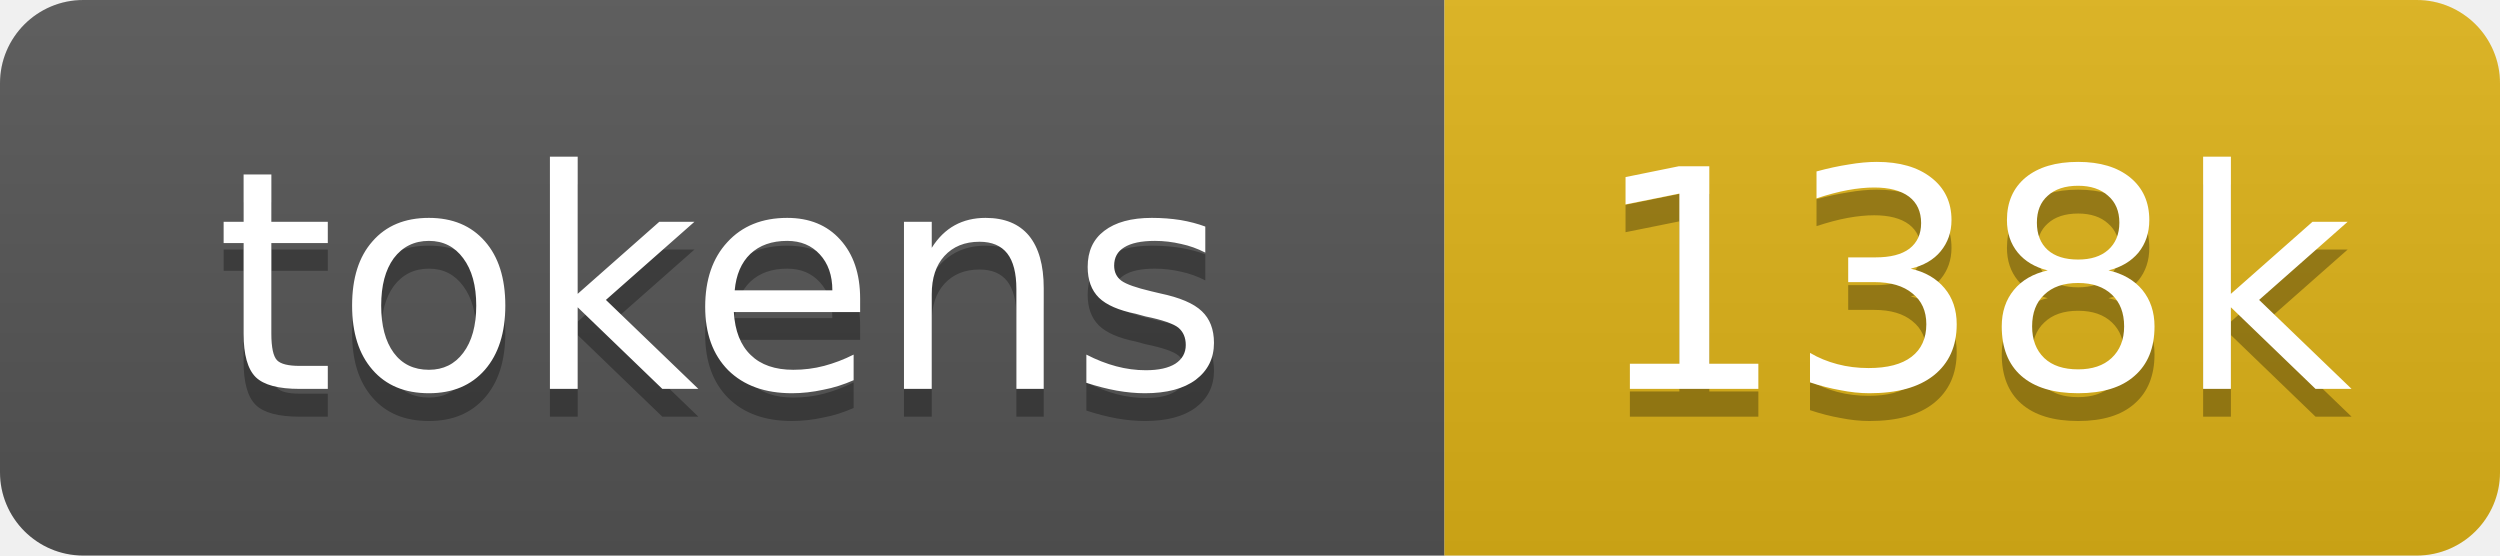
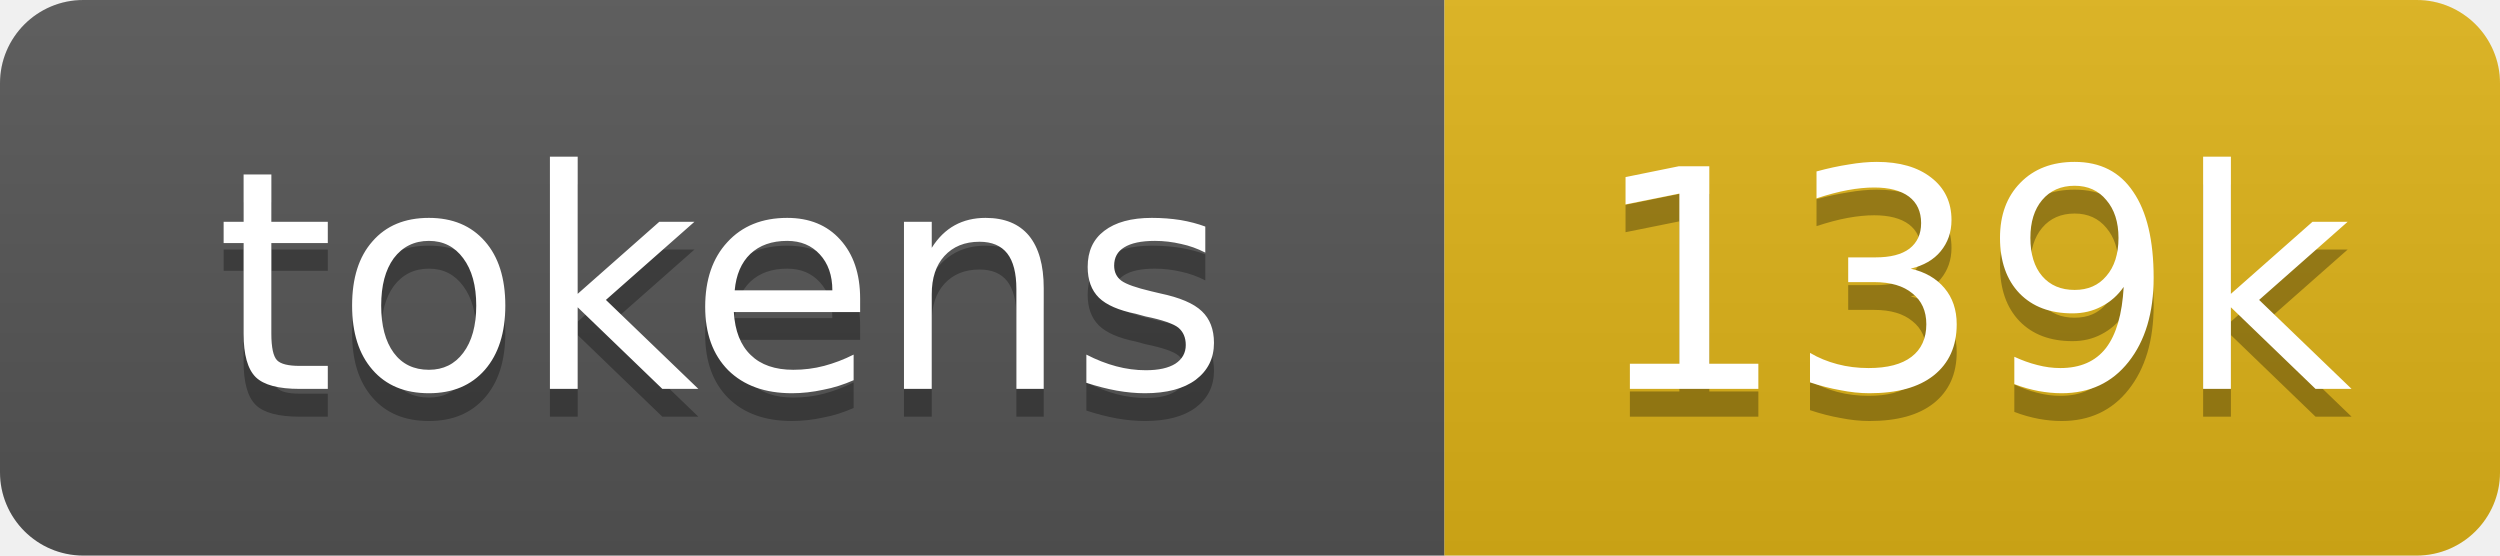
- <svg xmlns="http://www.w3.org/2000/svg" xmlns:xlink="http://www.w3.org/1999/xlink" width="90" height="20" role="img" aria-label="138k tokens, 69% of context window">
+ <svg xmlns="http://www.w3.org/2000/svg" xmlns:xlink="http://www.w3.org/1999/xlink" width="90" height="20" role="img" aria-label="139k tokens, 69% of context window">
  <linearGradient id="s" x2="0" y2="100%">
    <stop offset="0" stop-color="#bbb" stop-opacity=".1" />
    <stop offset="1" stop-opacity=".1" />
  </linearGradient>
  <clipPath id="r">
    <rect width="90" height="20" rx="3" fill="#fff" />
  </clipPath>
  <a xlink:href="https://github.com/qwibitai/nanoclaw/tree/main/repo-tokens">
    <g clip-path="url(#r)">
      <rect width="52" height="20" fill="#555" />
      <rect x="52" width="38" height="20" fill="#dfb317" />
      <rect width="90" height="20" fill="url(#s)" />
      <g fill="#fff" text-anchor="middle" font-family="Verdana,Geneva,DejaVu Sans,sans-serif" font-size="11">
        <text aria-hidden="true" x="26" y="15" fill="#010101" fill-opacity=".3">tokens</text>
        <text x="26" y="14">tokens</text>
-         <text aria-hidden="true" x="71" y="15" fill="#010101" fill-opacity=".3">138k</text>
-         <text x="71" y="14">138k</text>
+         <text aria-hidden="true" x="71" y="15" fill="#010101" fill-opacity=".3">139k</text>
+         <text x="71" y="14">139k</text>
      </g>
    </g>
  </a>
</svg>
